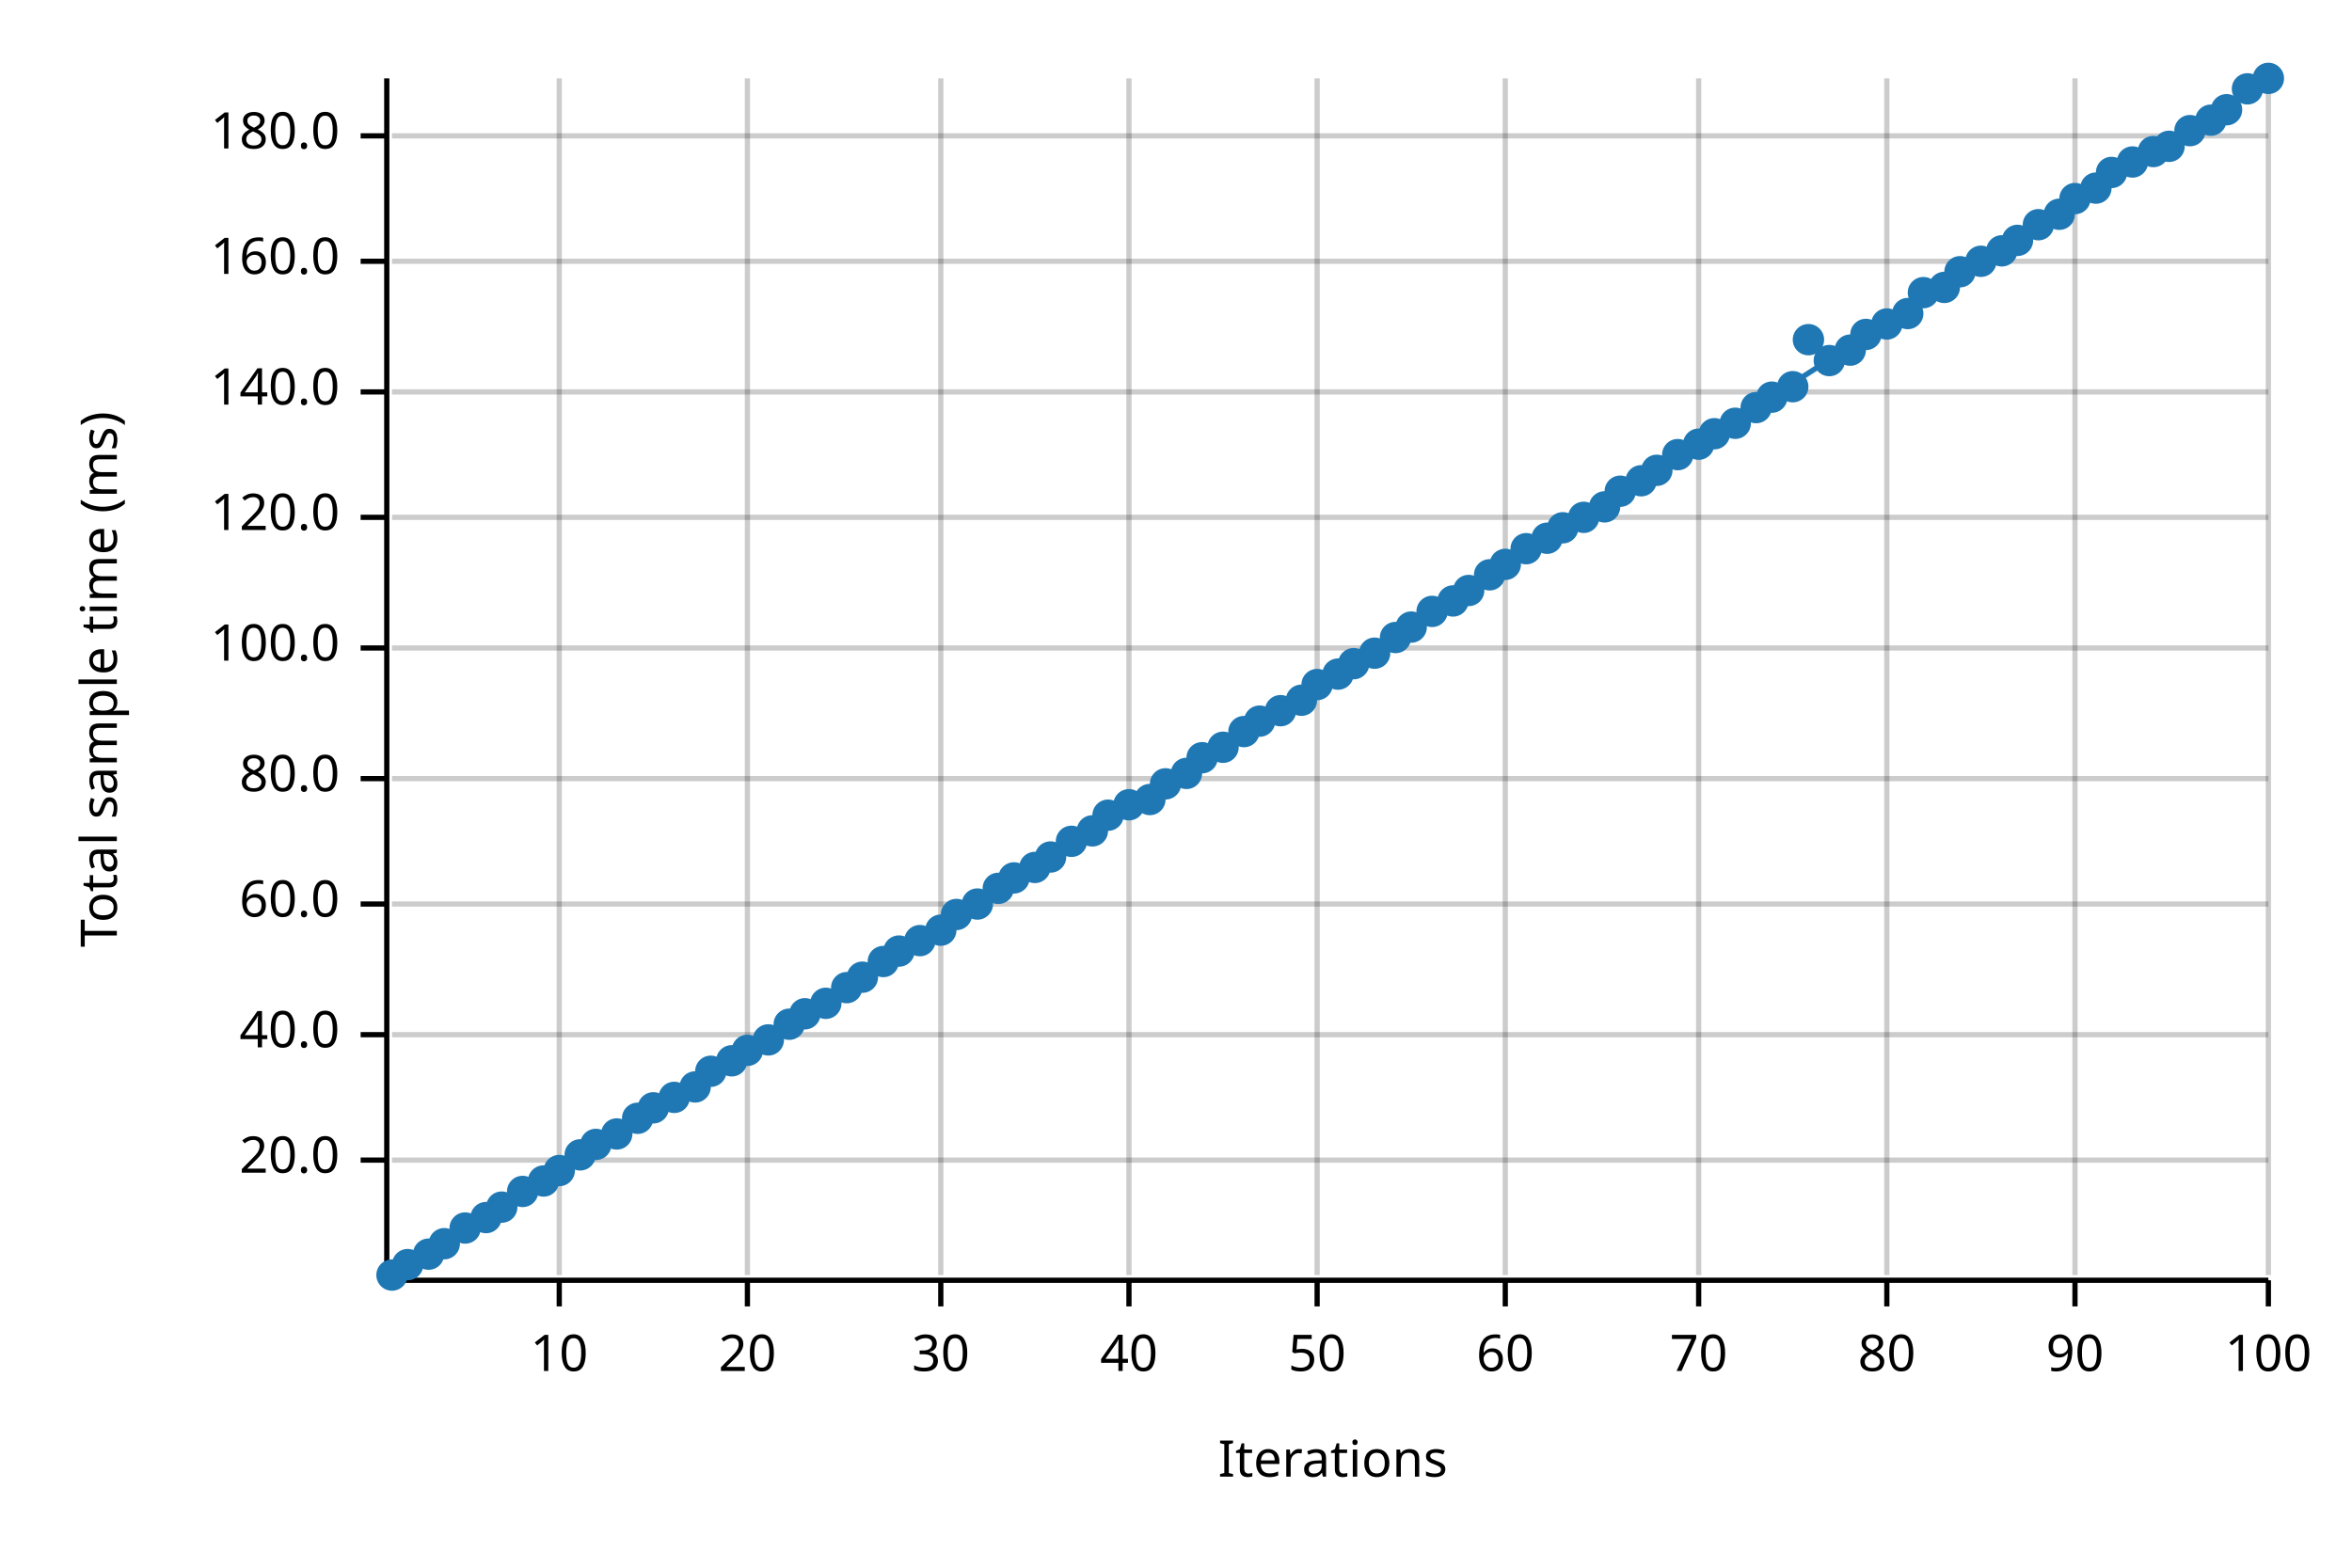
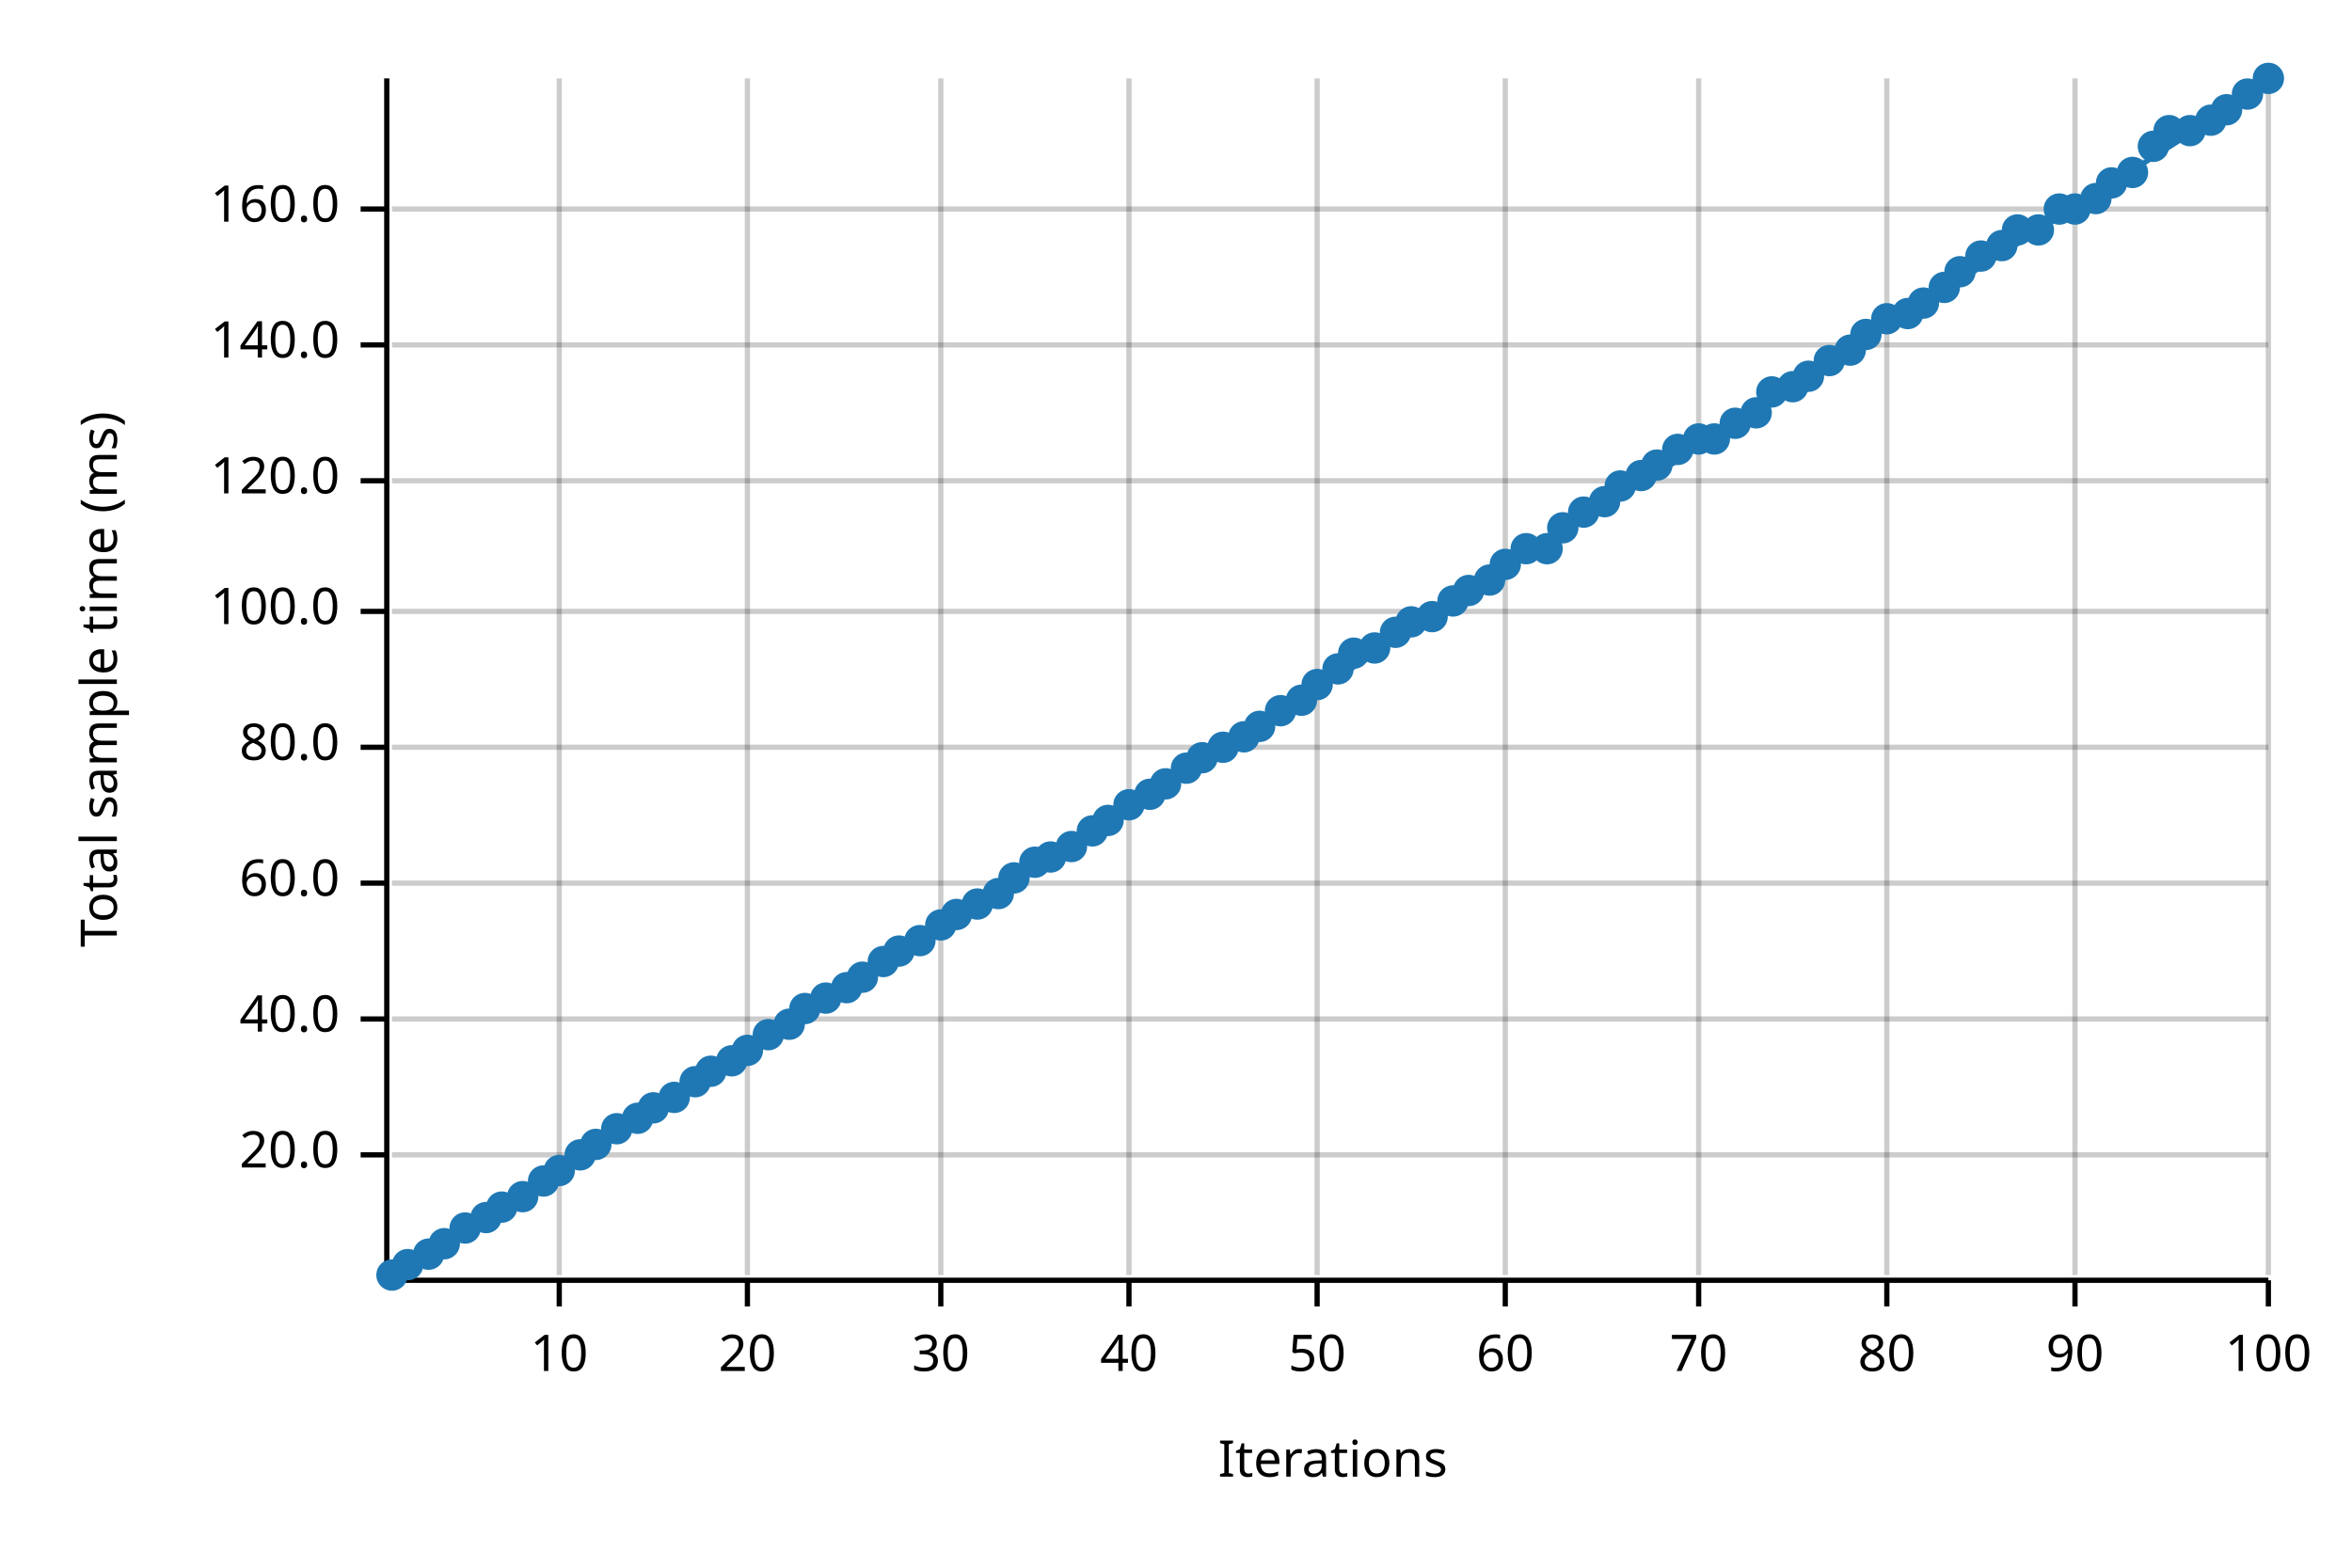
<svg xmlns="http://www.w3.org/2000/svg" width="450" height="300" viewBox="0 0 450 300">
  <text x="15" y="130" dy="0.76em" text-anchor="middle" font-family="sans-serif" font-size="9.677" opacity="1" fill="#000000" transform="rotate(270, 15, 130)">
Total sample time (ms)
</text>
  <text x="255" y="285" dy="-0.5ex" text-anchor="middle" font-family="sans-serif" font-size="9.677" opacity="1" fill="#000000">
Iterations
</text>
  <line opacity="0.2" stroke="#000000" stroke-width="1" x1="107" y1="244" x2="107" y2="15" />
  <line opacity="0.2" stroke="#000000" stroke-width="1" x1="143" y1="244" x2="143" y2="15" />
  <line opacity="0.2" stroke="#000000" stroke-width="1" x1="180" y1="244" x2="180" y2="15" />
  <line opacity="0.2" stroke="#000000" stroke-width="1" x1="216" y1="244" x2="216" y2="15" />
  <line opacity="0.2" stroke="#000000" stroke-width="1" x1="252" y1="244" x2="252" y2="15" />
  <line opacity="0.2" stroke="#000000" stroke-width="1" x1="288" y1="244" x2="288" y2="15" />
  <line opacity="0.2" stroke="#000000" stroke-width="1" x1="325" y1="244" x2="325" y2="15" />
  <line opacity="0.2" stroke="#000000" stroke-width="1" x1="361" y1="244" x2="361" y2="15" />
  <line opacity="0.2" stroke="#000000" stroke-width="1" x1="397" y1="244" x2="397" y2="15" />
  <line opacity="0.2" stroke="#000000" stroke-width="1" x1="434" y1="244" x2="434" y2="15" />
-   <line opacity="0.2" stroke="#000000" stroke-width="1" x1="75" y1="222" x2="434" y2="222" />
-   <line opacity="0.2" stroke="#000000" stroke-width="1" x1="75" y1="198" x2="434" y2="198" />
-   <line opacity="0.2" stroke="#000000" stroke-width="1" x1="75" y1="173" x2="434" y2="173" />
-   <line opacity="0.2" stroke="#000000" stroke-width="1" x1="75" y1="149" x2="434" y2="149" />
-   <line opacity="0.2" stroke="#000000" stroke-width="1" x1="75" y1="124" x2="434" y2="124" />
-   <line opacity="0.2" stroke="#000000" stroke-width="1" x1="75" y1="99" x2="434" y2="99" />
-   <line opacity="0.2" stroke="#000000" stroke-width="1" x1="75" y1="75" x2="434" y2="75" />
-   <line opacity="0.2" stroke="#000000" stroke-width="1" x1="75" y1="50" x2="434" y2="50" />
-   <line opacity="0.2" stroke="#000000" stroke-width="1" x1="75" y1="26" x2="434" y2="26" />
+   <line opacity="0.2" stroke="#000000" stroke-width="1" x1="75" y1="221" x2="434" y2="221" />
+   <line opacity="0.2" stroke="#000000" stroke-width="1" x1="75" y1="195" x2="434" y2="195" />
+   <line opacity="0.2" stroke="#000000" stroke-width="1" x1="75" y1="169" x2="434" y2="169" />
+   <line opacity="0.2" stroke="#000000" stroke-width="1" x1="75" y1="143" x2="434" y2="143" />
+   <line opacity="0.2" stroke="#000000" stroke-width="1" x1="75" y1="117" x2="434" y2="117" />
+   <line opacity="0.2" stroke="#000000" stroke-width="1" x1="75" y1="92" x2="434" y2="92" />
+   <line opacity="0.2" stroke="#000000" stroke-width="1" x1="75" y1="66" x2="434" y2="66" />
+   <line opacity="0.2" stroke="#000000" stroke-width="1" x1="75" y1="40" x2="434" y2="40" />
  <polyline fill="none" opacity="1" stroke="#000000" stroke-width="1" points="74,15 74,244 " />
-   <text x="65" y="222" dy="0.5ex" text-anchor="end" font-family="sans-serif" font-size="9.677" opacity="1" fill="#000000">
+   <text x="65" y="221" dy="0.5ex" text-anchor="end" font-family="sans-serif" font-size="9.677" opacity="1" fill="#000000">
20.0
</text>
-   <polyline fill="none" opacity="1" stroke="#000000" stroke-width="1" points="69,222 74,222 " />
-   <text x="65" y="198" dy="0.5ex" text-anchor="end" font-family="sans-serif" font-size="9.677" opacity="1" fill="#000000">
+   <polyline fill="none" opacity="1" stroke="#000000" stroke-width="1" points="69,221 74,221 " />
+   <text x="65" y="195" dy="0.5ex" text-anchor="end" font-family="sans-serif" font-size="9.677" opacity="1" fill="#000000">
40.0
</text>
-   <polyline fill="none" opacity="1" stroke="#000000" stroke-width="1" points="69,198 74,198 " />
-   <text x="65" y="173" dy="0.5ex" text-anchor="end" font-family="sans-serif" font-size="9.677" opacity="1" fill="#000000">
+   <polyline fill="none" opacity="1" stroke="#000000" stroke-width="1" points="69,195 74,195 " />
+   <text x="65" y="169" dy="0.5ex" text-anchor="end" font-family="sans-serif" font-size="9.677" opacity="1" fill="#000000">
60.0
</text>
-   <polyline fill="none" opacity="1" stroke="#000000" stroke-width="1" points="69,173 74,173 " />
-   <text x="65" y="149" dy="0.5ex" text-anchor="end" font-family="sans-serif" font-size="9.677" opacity="1" fill="#000000">
+   <polyline fill="none" opacity="1" stroke="#000000" stroke-width="1" points="69,169 74,169 " />
+   <text x="65" y="143" dy="0.5ex" text-anchor="end" font-family="sans-serif" font-size="9.677" opacity="1" fill="#000000">
80.0
</text>
-   <polyline fill="none" opacity="1" stroke="#000000" stroke-width="1" points="69,149 74,149 " />
-   <text x="65" y="124" dy="0.5ex" text-anchor="end" font-family="sans-serif" font-size="9.677" opacity="1" fill="#000000">
+   <polyline fill="none" opacity="1" stroke="#000000" stroke-width="1" points="69,143 74,143 " />
+   <text x="65" y="117" dy="0.5ex" text-anchor="end" font-family="sans-serif" font-size="9.677" opacity="1" fill="#000000">
100.0
</text>
-   <polyline fill="none" opacity="1" stroke="#000000" stroke-width="1" points="69,124 74,124 " />
-   <text x="65" y="99" dy="0.5ex" text-anchor="end" font-family="sans-serif" font-size="9.677" opacity="1" fill="#000000">
+   <polyline fill="none" opacity="1" stroke="#000000" stroke-width="1" points="69,117 74,117 " />
+   <text x="65" y="92" dy="0.5ex" text-anchor="end" font-family="sans-serif" font-size="9.677" opacity="1" fill="#000000">
120.0
</text>
-   <polyline fill="none" opacity="1" stroke="#000000" stroke-width="1" points="69,99 74,99 " />
-   <text x="65" y="75" dy="0.5ex" text-anchor="end" font-family="sans-serif" font-size="9.677" opacity="1" fill="#000000">
+   <polyline fill="none" opacity="1" stroke="#000000" stroke-width="1" points="69,92 74,92 " />
+   <text x="65" y="66" dy="0.5ex" text-anchor="end" font-family="sans-serif" font-size="9.677" opacity="1" fill="#000000">
140.0
</text>
-   <polyline fill="none" opacity="1" stroke="#000000" stroke-width="1" points="69,75 74,75 " />
-   <text x="65" y="50" dy="0.5ex" text-anchor="end" font-family="sans-serif" font-size="9.677" opacity="1" fill="#000000">
+   <polyline fill="none" opacity="1" stroke="#000000" stroke-width="1" points="69,66 74,66 " />
+   <text x="65" y="40" dy="0.5ex" text-anchor="end" font-family="sans-serif" font-size="9.677" opacity="1" fill="#000000">
160.0
</text>
-   <polyline fill="none" opacity="1" stroke="#000000" stroke-width="1" points="69,50 74,50 " />
-   <text x="65" y="26" dy="0.5ex" text-anchor="end" font-family="sans-serif" font-size="9.677" opacity="1" fill="#000000">
- 180.0
- </text>
-   <polyline fill="none" opacity="1" stroke="#000000" stroke-width="1" points="69,26 74,26 " />
+   <polyline fill="none" opacity="1" stroke="#000000" stroke-width="1" points="69,40 74,40 " />
  <polyline fill="none" opacity="1" stroke="#000000" stroke-width="1" points="75,245 434,245 " />
  <text x="107" y="255" dy="0.76em" text-anchor="middle" font-family="sans-serif" font-size="9.677" opacity="1" fill="#000000">
10
</text>
  <polyline fill="none" opacity="1" stroke="#000000" stroke-width="1" points="107,245 107,250 " />
  <text x="143" y="255" dy="0.76em" text-anchor="middle" font-family="sans-serif" font-size="9.677" opacity="1" fill="#000000">
20
</text>
  <polyline fill="none" opacity="1" stroke="#000000" stroke-width="1" points="143,245 143,250 " />
  <text x="180" y="255" dy="0.76em" text-anchor="middle" font-family="sans-serif" font-size="9.677" opacity="1" fill="#000000">
30
</text>
  <polyline fill="none" opacity="1" stroke="#000000" stroke-width="1" points="180,245 180,250 " />
  <text x="216" y="255" dy="0.76em" text-anchor="middle" font-family="sans-serif" font-size="9.677" opacity="1" fill="#000000">
40
</text>
  <polyline fill="none" opacity="1" stroke="#000000" stroke-width="1" points="216,245 216,250 " />
  <text x="252" y="255" dy="0.76em" text-anchor="middle" font-family="sans-serif" font-size="9.677" opacity="1" fill="#000000">
50
</text>
  <polyline fill="none" opacity="1" stroke="#000000" stroke-width="1" points="252,245 252,250 " />
  <text x="288" y="255" dy="0.76em" text-anchor="middle" font-family="sans-serif" font-size="9.677" opacity="1" fill="#000000">
60
</text>
  <polyline fill="none" opacity="1" stroke="#000000" stroke-width="1" points="288,245 288,250 " />
  <text x="325" y="255" dy="0.76em" text-anchor="middle" font-family="sans-serif" font-size="9.677" opacity="1" fill="#000000">
70
</text>
  <polyline fill="none" opacity="1" stroke="#000000" stroke-width="1" points="325,245 325,250 " />
  <text x="361" y="255" dy="0.76em" text-anchor="middle" font-family="sans-serif" font-size="9.677" opacity="1" fill="#000000">
80
</text>
  <polyline fill="none" opacity="1" stroke="#000000" stroke-width="1" points="361,245 361,250 " />
  <text x="397" y="255" dy="0.76em" text-anchor="middle" font-family="sans-serif" font-size="9.677" opacity="1" fill="#000000">
90
</text>
  <polyline fill="none" opacity="1" stroke="#000000" stroke-width="1" points="397,245 397,250 " />
  <text x="434" y="255" dy="0.76em" text-anchor="middle" font-family="sans-serif" font-size="9.677" opacity="1" fill="#000000">
100
</text>
  <polyline fill="none" opacity="1" stroke="#000000" stroke-width="1" points="434,245 434,250 " />
  <circle cx="75" cy="244" r="3" opacity="1" fill="#1F78B4" stroke="none" stroke-width="1" />
  <circle cx="78" cy="242" r="3" opacity="1" fill="#1F78B4" stroke="none" stroke-width="1" />
  <circle cx="82" cy="240" r="3" opacity="1" fill="#1F78B4" stroke="none" stroke-width="1" />
  <circle cx="85" cy="238" r="3" opacity="1" fill="#1F78B4" stroke="none" stroke-width="1" />
  <circle cx="89" cy="235" r="3" opacity="1" fill="#1F78B4" stroke="none" stroke-width="1" />
  <circle cx="93" cy="233" r="3" opacity="1" fill="#1F78B4" stroke="none" stroke-width="1" />
  <circle cx="96" cy="231" r="3" opacity="1" fill="#1F78B4" stroke="none" stroke-width="1" />
-   <circle cx="100" cy="228" r="3" opacity="1" fill="#1F78B4" stroke="none" stroke-width="1" />
+   <circle cx="100" cy="229" r="3" opacity="1" fill="#1F78B4" stroke="none" stroke-width="1" />
  <circle cx="104" cy="226" r="3" opacity="1" fill="#1F78B4" stroke="none" stroke-width="1" />
  <circle cx="107" cy="224" r="3" opacity="1" fill="#1F78B4" stroke="none" stroke-width="1" />
  <circle cx="111" cy="221" r="3" opacity="1" fill="#1F78B4" stroke="none" stroke-width="1" />
  <circle cx="114" cy="219" r="3" opacity="1" fill="#1F78B4" stroke="none" stroke-width="1" />
-   <circle cx="118" cy="217" r="3" opacity="1" fill="#1F78B4" stroke="none" stroke-width="1" />
+   <circle cx="118" cy="216" r="3" opacity="1" fill="#1F78B4" stroke="none" stroke-width="1" />
  <circle cx="122" cy="214" r="3" opacity="1" fill="#1F78B4" stroke="none" stroke-width="1" />
  <circle cx="125" cy="212" r="3" opacity="1" fill="#1F78B4" stroke="none" stroke-width="1" />
  <circle cx="129" cy="210" r="3" opacity="1" fill="#1F78B4" stroke="none" stroke-width="1" />
-   <circle cx="133" cy="208" r="3" opacity="1" fill="#1F78B4" stroke="none" stroke-width="1" />
+   <circle cx="133" cy="207" r="3" opacity="1" fill="#1F78B4" stroke="none" stroke-width="1" />
  <circle cx="136" cy="205" r="3" opacity="1" fill="#1F78B4" stroke="none" stroke-width="1" />
  <circle cx="140" cy="203" r="3" opacity="1" fill="#1F78B4" stroke="none" stroke-width="1" />
  <circle cx="143" cy="201" r="3" opacity="1" fill="#1F78B4" stroke="none" stroke-width="1" />
-   <circle cx="147" cy="199" r="3" opacity="1" fill="#1F78B4" stroke="none" stroke-width="1" />
+   <circle cx="147" cy="198" r="3" opacity="1" fill="#1F78B4" stroke="none" stroke-width="1" />
  <circle cx="151" cy="196" r="3" opacity="1" fill="#1F78B4" stroke="none" stroke-width="1" />
-   <circle cx="154" cy="194" r="3" opacity="1" fill="#1F78B4" stroke="none" stroke-width="1" />
-   <circle cx="158" cy="192" r="3" opacity="1" fill="#1F78B4" stroke="none" stroke-width="1" />
+   <circle cx="154" cy="193" r="3" opacity="1" fill="#1F78B4" stroke="none" stroke-width="1" />
+   <circle cx="158" cy="191" r="3" opacity="1" fill="#1F78B4" stroke="none" stroke-width="1" />
  <circle cx="162" cy="189" r="3" opacity="1" fill="#1F78B4" stroke="none" stroke-width="1" />
  <circle cx="165" cy="187" r="3" opacity="1" fill="#1F78B4" stroke="none" stroke-width="1" />
  <circle cx="169" cy="184" r="3" opacity="1" fill="#1F78B4" stroke="none" stroke-width="1" />
  <circle cx="172" cy="182" r="3" opacity="1" fill="#1F78B4" stroke="none" stroke-width="1" />
  <circle cx="176" cy="180" r="3" opacity="1" fill="#1F78B4" stroke="none" stroke-width="1" />
-   <circle cx="180" cy="178" r="3" opacity="1" fill="#1F78B4" stroke="none" stroke-width="1" />
+   <circle cx="180" cy="177" r="3" opacity="1" fill="#1F78B4" stroke="none" stroke-width="1" />
  <circle cx="183" cy="175" r="3" opacity="1" fill="#1F78B4" stroke="none" stroke-width="1" />
  <circle cx="187" cy="173" r="3" opacity="1" fill="#1F78B4" stroke="none" stroke-width="1" />
-   <circle cx="191" cy="170" r="3" opacity="1" fill="#1F78B4" stroke="none" stroke-width="1" />
+   <circle cx="191" cy="171" r="3" opacity="1" fill="#1F78B4" stroke="none" stroke-width="1" />
  <circle cx="194" cy="168" r="3" opacity="1" fill="#1F78B4" stroke="none" stroke-width="1" />
-   <circle cx="198" cy="166" r="3" opacity="1" fill="#1F78B4" stroke="none" stroke-width="1" />
+   <circle cx="198" cy="165" r="3" opacity="1" fill="#1F78B4" stroke="none" stroke-width="1" />
  <circle cx="201" cy="164" r="3" opacity="1" fill="#1F78B4" stroke="none" stroke-width="1" />
-   <circle cx="205" cy="161" r="3" opacity="1" fill="#1F78B4" stroke="none" stroke-width="1" />
+   <circle cx="205" cy="162" r="3" opacity="1" fill="#1F78B4" stroke="none" stroke-width="1" />
  <circle cx="209" cy="159" r="3" opacity="1" fill="#1F78B4" stroke="none" stroke-width="1" />
-   <circle cx="212" cy="156" r="3" opacity="1" fill="#1F78B4" stroke="none" stroke-width="1" />
+   <circle cx="212" cy="157" r="3" opacity="1" fill="#1F78B4" stroke="none" stroke-width="1" />
  <circle cx="216" cy="154" r="3" opacity="1" fill="#1F78B4" stroke="none" stroke-width="1" />
-   <circle cx="220" cy="153" r="3" opacity="1" fill="#1F78B4" stroke="none" stroke-width="1" />
+   <circle cx="220" cy="152" r="3" opacity="1" fill="#1F78B4" stroke="none" stroke-width="1" />
  <circle cx="223" cy="150" r="3" opacity="1" fill="#1F78B4" stroke="none" stroke-width="1" />
-   <circle cx="227" cy="148" r="3" opacity="1" fill="#1F78B4" stroke="none" stroke-width="1" />
+   <circle cx="227" cy="147" r="3" opacity="1" fill="#1F78B4" stroke="none" stroke-width="1" />
  <circle cx="230" cy="145" r="3" opacity="1" fill="#1F78B4" stroke="none" stroke-width="1" />
  <circle cx="234" cy="143" r="3" opacity="1" fill="#1F78B4" stroke="none" stroke-width="1" />
-   <circle cx="238" cy="140" r="3" opacity="1" fill="#1F78B4" stroke="none" stroke-width="1" />
-   <circle cx="241" cy="138" r="3" opacity="1" fill="#1F78B4" stroke="none" stroke-width="1" />
+   <circle cx="238" cy="141" r="3" opacity="1" fill="#1F78B4" stroke="none" stroke-width="1" />
+   <circle cx="241" cy="139" r="3" opacity="1" fill="#1F78B4" stroke="none" stroke-width="1" />
  <circle cx="245" cy="136" r="3" opacity="1" fill="#1F78B4" stroke="none" stroke-width="1" />
  <circle cx="249" cy="134" r="3" opacity="1" fill="#1F78B4" stroke="none" stroke-width="1" />
  <circle cx="252" cy="131" r="3" opacity="1" fill="#1F78B4" stroke="none" stroke-width="1" />
-   <circle cx="256" cy="129" r="3" opacity="1" fill="#1F78B4" stroke="none" stroke-width="1" />
-   <circle cx="259" cy="127" r="3" opacity="1" fill="#1F78B4" stroke="none" stroke-width="1" />
-   <circle cx="263" cy="125" r="3" opacity="1" fill="#1F78B4" stroke="none" stroke-width="1" />
-   <circle cx="267" cy="122" r="3" opacity="1" fill="#1F78B4" stroke="none" stroke-width="1" />
-   <circle cx="270" cy="120" r="3" opacity="1" fill="#1F78B4" stroke="none" stroke-width="1" />
-   <circle cx="274" cy="117" r="3" opacity="1" fill="#1F78B4" stroke="none" stroke-width="1" />
+   <circle cx="256" cy="128" r="3" opacity="1" fill="#1F78B4" stroke="none" stroke-width="1" />
+   <circle cx="259" cy="125" r="3" opacity="1" fill="#1F78B4" stroke="none" stroke-width="1" />
+   <circle cx="263" cy="124" r="3" opacity="1" fill="#1F78B4" stroke="none" stroke-width="1" />
+   <circle cx="267" cy="121" r="3" opacity="1" fill="#1F78B4" stroke="none" stroke-width="1" />
+   <circle cx="270" cy="119" r="3" opacity="1" fill="#1F78B4" stroke="none" stroke-width="1" />
+   <circle cx="274" cy="118" r="3" opacity="1" fill="#1F78B4" stroke="none" stroke-width="1" />
  <circle cx="278" cy="115" r="3" opacity="1" fill="#1F78B4" stroke="none" stroke-width="1" />
  <circle cx="281" cy="113" r="3" opacity="1" fill="#1F78B4" stroke="none" stroke-width="1" />
-   <circle cx="285" cy="110" r="3" opacity="1" fill="#1F78B4" stroke="none" stroke-width="1" />
+   <circle cx="285" cy="111" r="3" opacity="1" fill="#1F78B4" stroke="none" stroke-width="1" />
  <circle cx="288" cy="108" r="3" opacity="1" fill="#1F78B4" stroke="none" stroke-width="1" />
  <circle cx="292" cy="105" r="3" opacity="1" fill="#1F78B4" stroke="none" stroke-width="1" />
-   <circle cx="296" cy="103" r="3" opacity="1" fill="#1F78B4" stroke="none" stroke-width="1" />
+   <circle cx="296" cy="105" r="3" opacity="1" fill="#1F78B4" stroke="none" stroke-width="1" />
  <circle cx="299" cy="101" r="3" opacity="1" fill="#1F78B4" stroke="none" stroke-width="1" />
-   <circle cx="303" cy="99" r="3" opacity="1" fill="#1F78B4" stroke="none" stroke-width="1" />
-   <circle cx="307" cy="97" r="3" opacity="1" fill="#1F78B4" stroke="none" stroke-width="1" />
-   <circle cx="310" cy="94" r="3" opacity="1" fill="#1F78B4" stroke="none" stroke-width="1" />
-   <circle cx="314" cy="92" r="3" opacity="1" fill="#1F78B4" stroke="none" stroke-width="1" />
-   <circle cx="317" cy="90" r="3" opacity="1" fill="#1F78B4" stroke="none" stroke-width="1" />
-   <circle cx="321" cy="87" r="3" opacity="1" fill="#1F78B4" stroke="none" stroke-width="1" />
-   <circle cx="325" cy="85" r="3" opacity="1" fill="#1F78B4" stroke="none" stroke-width="1" />
-   <circle cx="328" cy="83" r="3" opacity="1" fill="#1F78B4" stroke="none" stroke-width="1" />
+   <circle cx="303" cy="98" r="3" opacity="1" fill="#1F78B4" stroke="none" stroke-width="1" />
+   <circle cx="307" cy="96" r="3" opacity="1" fill="#1F78B4" stroke="none" stroke-width="1" />
+   <circle cx="310" cy="93" r="3" opacity="1" fill="#1F78B4" stroke="none" stroke-width="1" />
+   <circle cx="314" cy="91" r="3" opacity="1" fill="#1F78B4" stroke="none" stroke-width="1" />
+   <circle cx="317" cy="89" r="3" opacity="1" fill="#1F78B4" stroke="none" stroke-width="1" />
+   <circle cx="321" cy="86" r="3" opacity="1" fill="#1F78B4" stroke="none" stroke-width="1" />
+   <circle cx="325" cy="84" r="3" opacity="1" fill="#1F78B4" stroke="none" stroke-width="1" />
+   <circle cx="328" cy="84" r="3" opacity="1" fill="#1F78B4" stroke="none" stroke-width="1" />
  <circle cx="332" cy="81" r="3" opacity="1" fill="#1F78B4" stroke="none" stroke-width="1" />
-   <circle cx="336" cy="78" r="3" opacity="1" fill="#1F78B4" stroke="none" stroke-width="1" />
-   <circle cx="339" cy="76" r="3" opacity="1" fill="#1F78B4" stroke="none" stroke-width="1" />
+   <circle cx="336" cy="79" r="3" opacity="1" fill="#1F78B4" stroke="none" stroke-width="1" />
+   <circle cx="339" cy="75" r="3" opacity="1" fill="#1F78B4" stroke="none" stroke-width="1" />
  <circle cx="343" cy="74" r="3" opacity="1" fill="#1F78B4" stroke="none" stroke-width="1" />
-   <circle cx="346" cy="65" r="3" opacity="1" fill="#1F78B4" stroke="none" stroke-width="1" />
+   <circle cx="346" cy="72" r="3" opacity="1" fill="#1F78B4" stroke="none" stroke-width="1" />
  <circle cx="350" cy="69" r="3" opacity="1" fill="#1F78B4" stroke="none" stroke-width="1" />
  <circle cx="354" cy="67" r="3" opacity="1" fill="#1F78B4" stroke="none" stroke-width="1" />
  <circle cx="357" cy="64" r="3" opacity="1" fill="#1F78B4" stroke="none" stroke-width="1" />
-   <circle cx="361" cy="62" r="3" opacity="1" fill="#1F78B4" stroke="none" stroke-width="1" />
+   <circle cx="361" cy="61" r="3" opacity="1" fill="#1F78B4" stroke="none" stroke-width="1" />
  <circle cx="365" cy="60" r="3" opacity="1" fill="#1F78B4" stroke="none" stroke-width="1" />
-   <circle cx="368" cy="56" r="3" opacity="1" fill="#1F78B4" stroke="none" stroke-width="1" />
+   <circle cx="368" cy="58" r="3" opacity="1" fill="#1F78B4" stroke="none" stroke-width="1" />
  <circle cx="372" cy="55" r="3" opacity="1" fill="#1F78B4" stroke="none" stroke-width="1" />
  <circle cx="375" cy="52" r="3" opacity="1" fill="#1F78B4" stroke="none" stroke-width="1" />
-   <circle cx="379" cy="50" r="3" opacity="1" fill="#1F78B4" stroke="none" stroke-width="1" />
-   <circle cx="383" cy="48" r="3" opacity="1" fill="#1F78B4" stroke="none" stroke-width="1" />
-   <circle cx="386" cy="46" r="3" opacity="1" fill="#1F78B4" stroke="none" stroke-width="1" />
-   <circle cx="390" cy="43" r="3" opacity="1" fill="#1F78B4" stroke="none" stroke-width="1" />
-   <circle cx="394" cy="41" r="3" opacity="1" fill="#1F78B4" stroke="none" stroke-width="1" />
-   <circle cx="397" cy="38" r="3" opacity="1" fill="#1F78B4" stroke="none" stroke-width="1" />
-   <circle cx="401" cy="36" r="3" opacity="1" fill="#1F78B4" stroke="none" stroke-width="1" />
-   <circle cx="404" cy="33" r="3" opacity="1" fill="#1F78B4" stroke="none" stroke-width="1" />
-   <circle cx="408" cy="31" r="3" opacity="1" fill="#1F78B4" stroke="none" stroke-width="1" />
-   <circle cx="412" cy="29" r="3" opacity="1" fill="#1F78B4" stroke="none" stroke-width="1" />
-   <circle cx="415" cy="28" r="3" opacity="1" fill="#1F78B4" stroke="none" stroke-width="1" />
+   <circle cx="379" cy="49" r="3" opacity="1" fill="#1F78B4" stroke="none" stroke-width="1" />
+   <circle cx="383" cy="47" r="3" opacity="1" fill="#1F78B4" stroke="none" stroke-width="1" />
+   <circle cx="386" cy="44" r="3" opacity="1" fill="#1F78B4" stroke="none" stroke-width="1" />
+   <circle cx="390" cy="44" r="3" opacity="1" fill="#1F78B4" stroke="none" stroke-width="1" />
+   <circle cx="394" cy="40" r="3" opacity="1" fill="#1F78B4" stroke="none" stroke-width="1" />
+   <circle cx="397" cy="40" r="3" opacity="1" fill="#1F78B4" stroke="none" stroke-width="1" />
+   <circle cx="401" cy="38" r="3" opacity="1" fill="#1F78B4" stroke="none" stroke-width="1" />
+   <circle cx="404" cy="35" r="3" opacity="1" fill="#1F78B4" stroke="none" stroke-width="1" />
+   <circle cx="408" cy="33" r="3" opacity="1" fill="#1F78B4" stroke="none" stroke-width="1" />
+   <circle cx="412" cy="28" r="3" opacity="1" fill="#1F78B4" stroke="none" stroke-width="1" />
+   <circle cx="415" cy="25" r="3" opacity="1" fill="#1F78B4" stroke="none" stroke-width="1" />
  <circle cx="419" cy="25" r="3" opacity="1" fill="#1F78B4" stroke="none" stroke-width="1" />
  <circle cx="423" cy="23" r="3" opacity="1" fill="#1F78B4" stroke="none" stroke-width="1" />
  <circle cx="426" cy="21" r="3" opacity="1" fill="#1F78B4" stroke="none" stroke-width="1" />
-   <circle cx="430" cy="17" r="3" opacity="1" fill="#1F78B4" stroke="none" stroke-width="1" />
+   <circle cx="430" cy="18" r="3" opacity="1" fill="#1F78B4" stroke="none" stroke-width="1" />
  <circle cx="434" cy="15" r="3" opacity="1" fill="#1F78B4" stroke="none" stroke-width="1" />
-   <polyline fill="none" opacity="1" stroke="#1F78B4" stroke-width="1" points="75,245 434,15 " />
+   <polyline fill="none" opacity="1" stroke="#1F78B4" stroke-width="1" points="75,245 434,16 " />
  <polygon opacity="0.25" fill="#1F78B4" points="75,245 434,16 434,15 " />
</svg>
